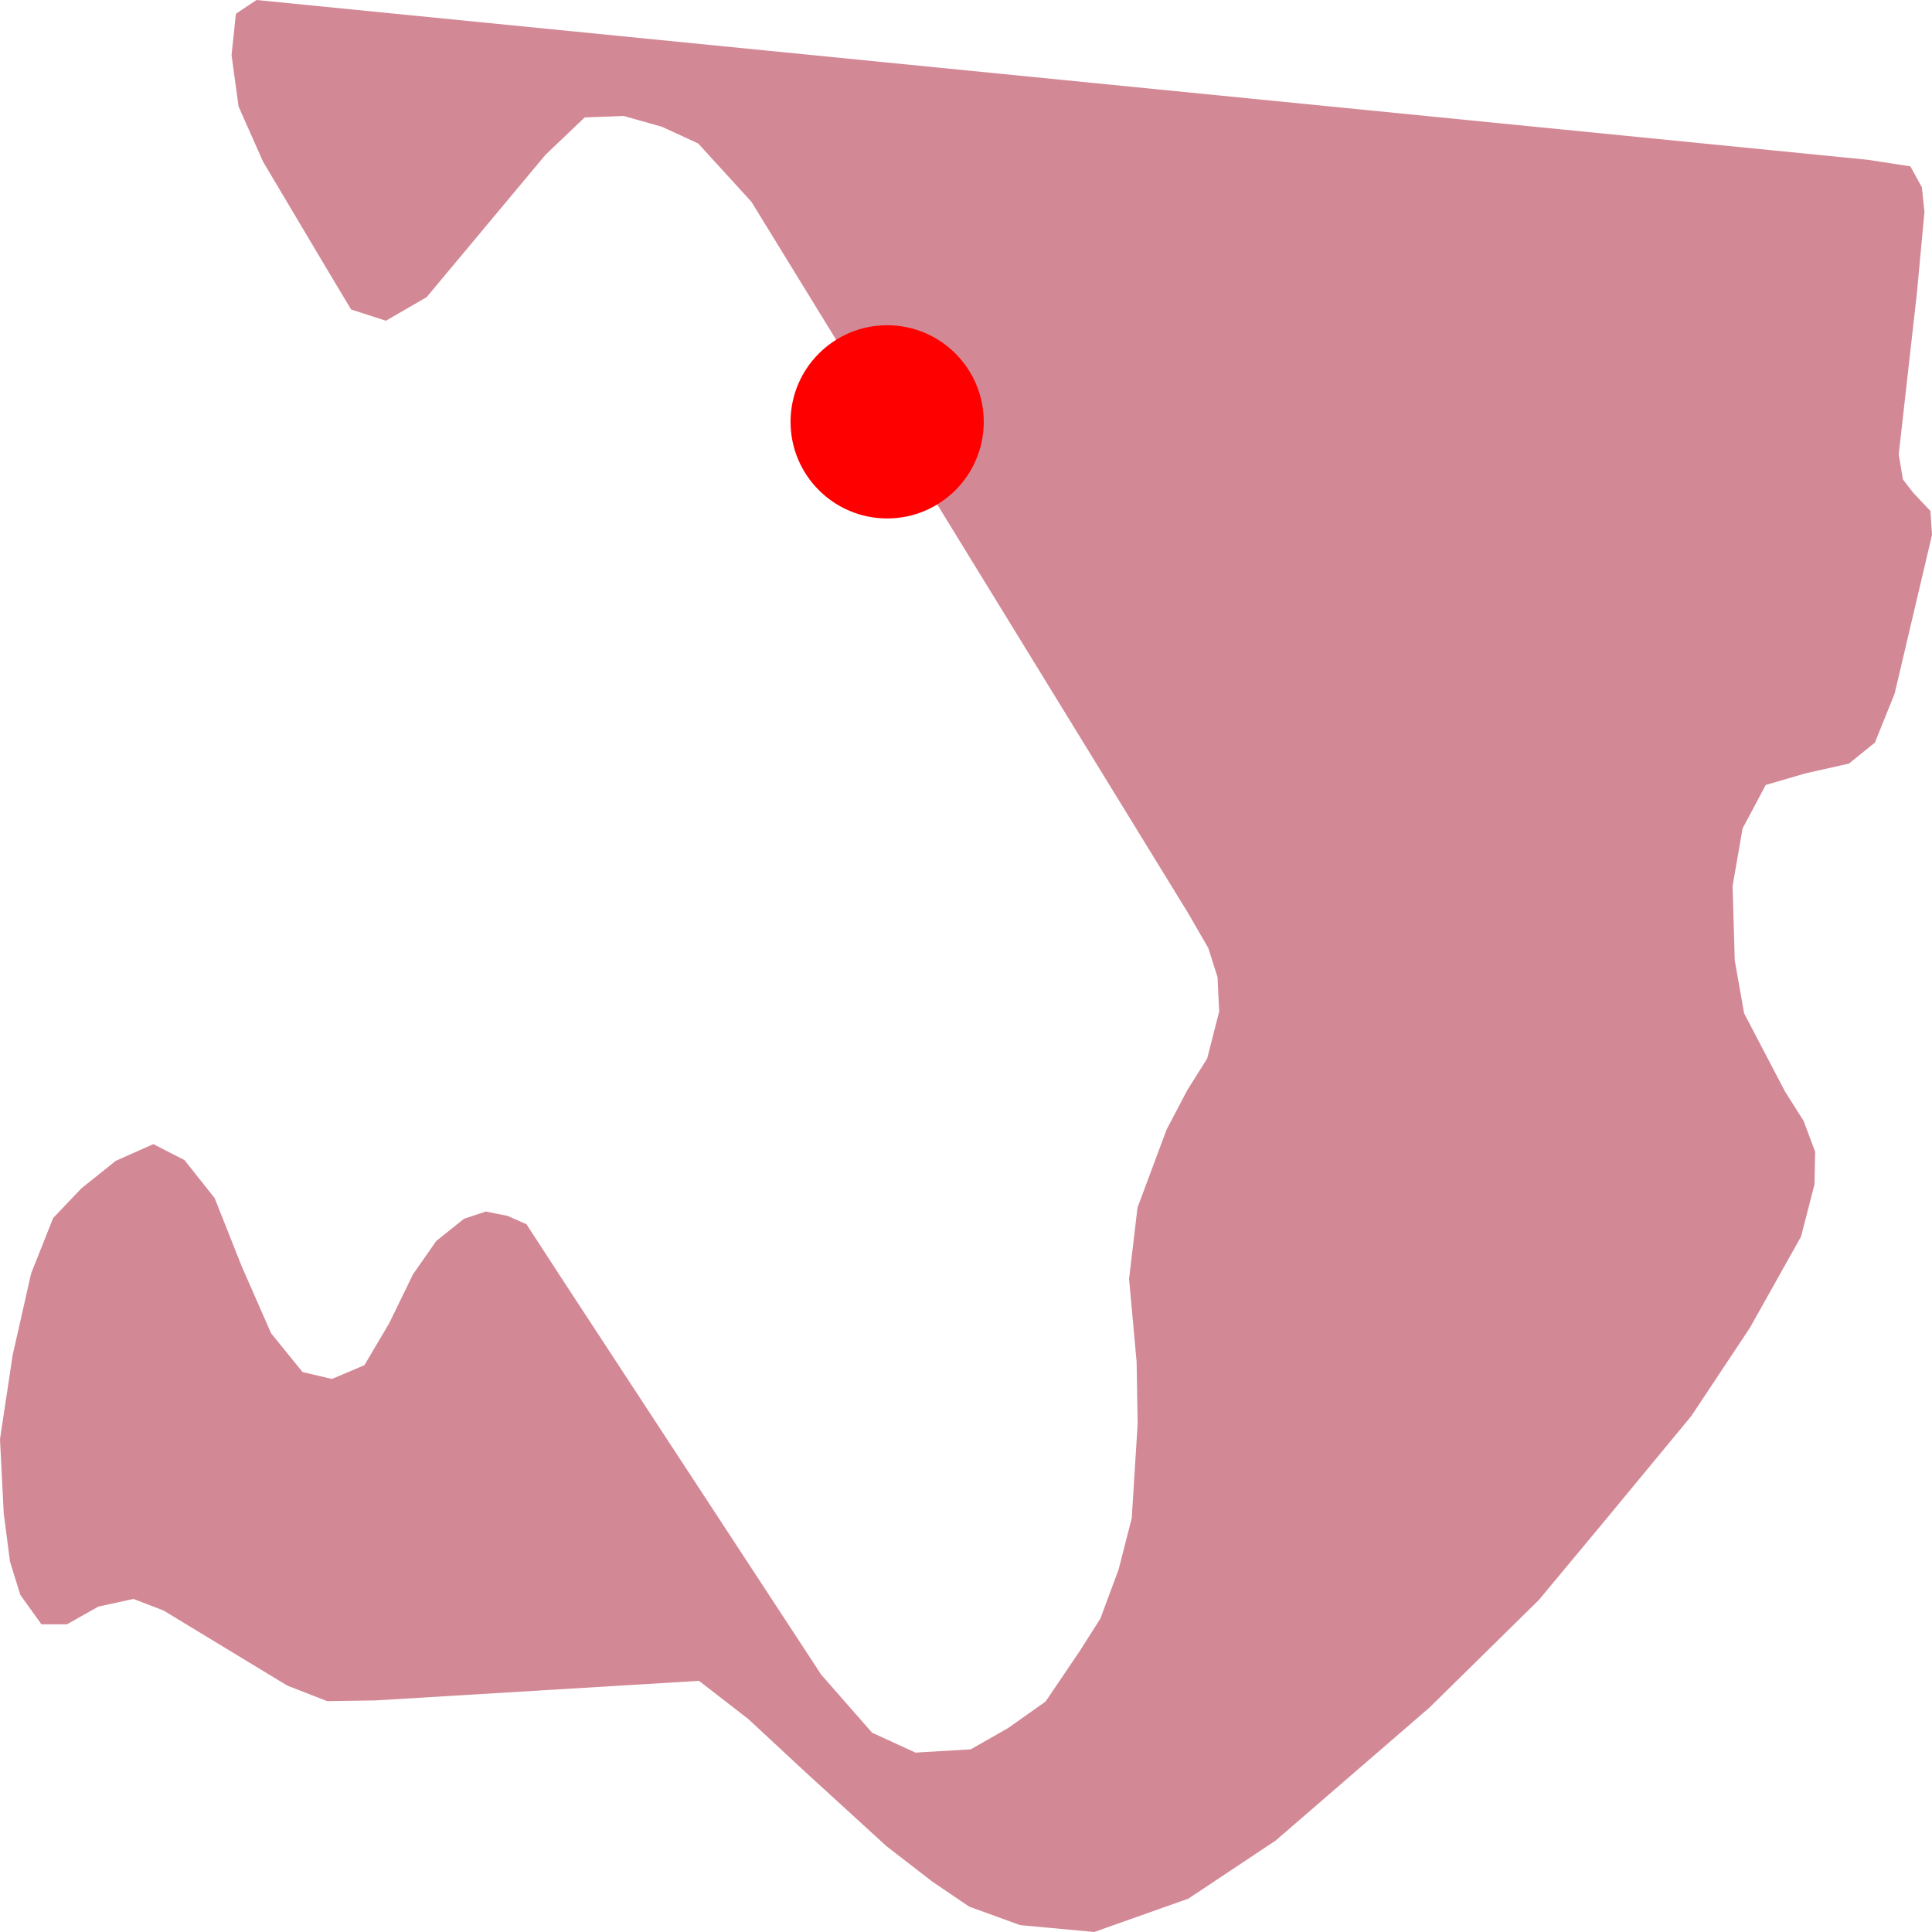
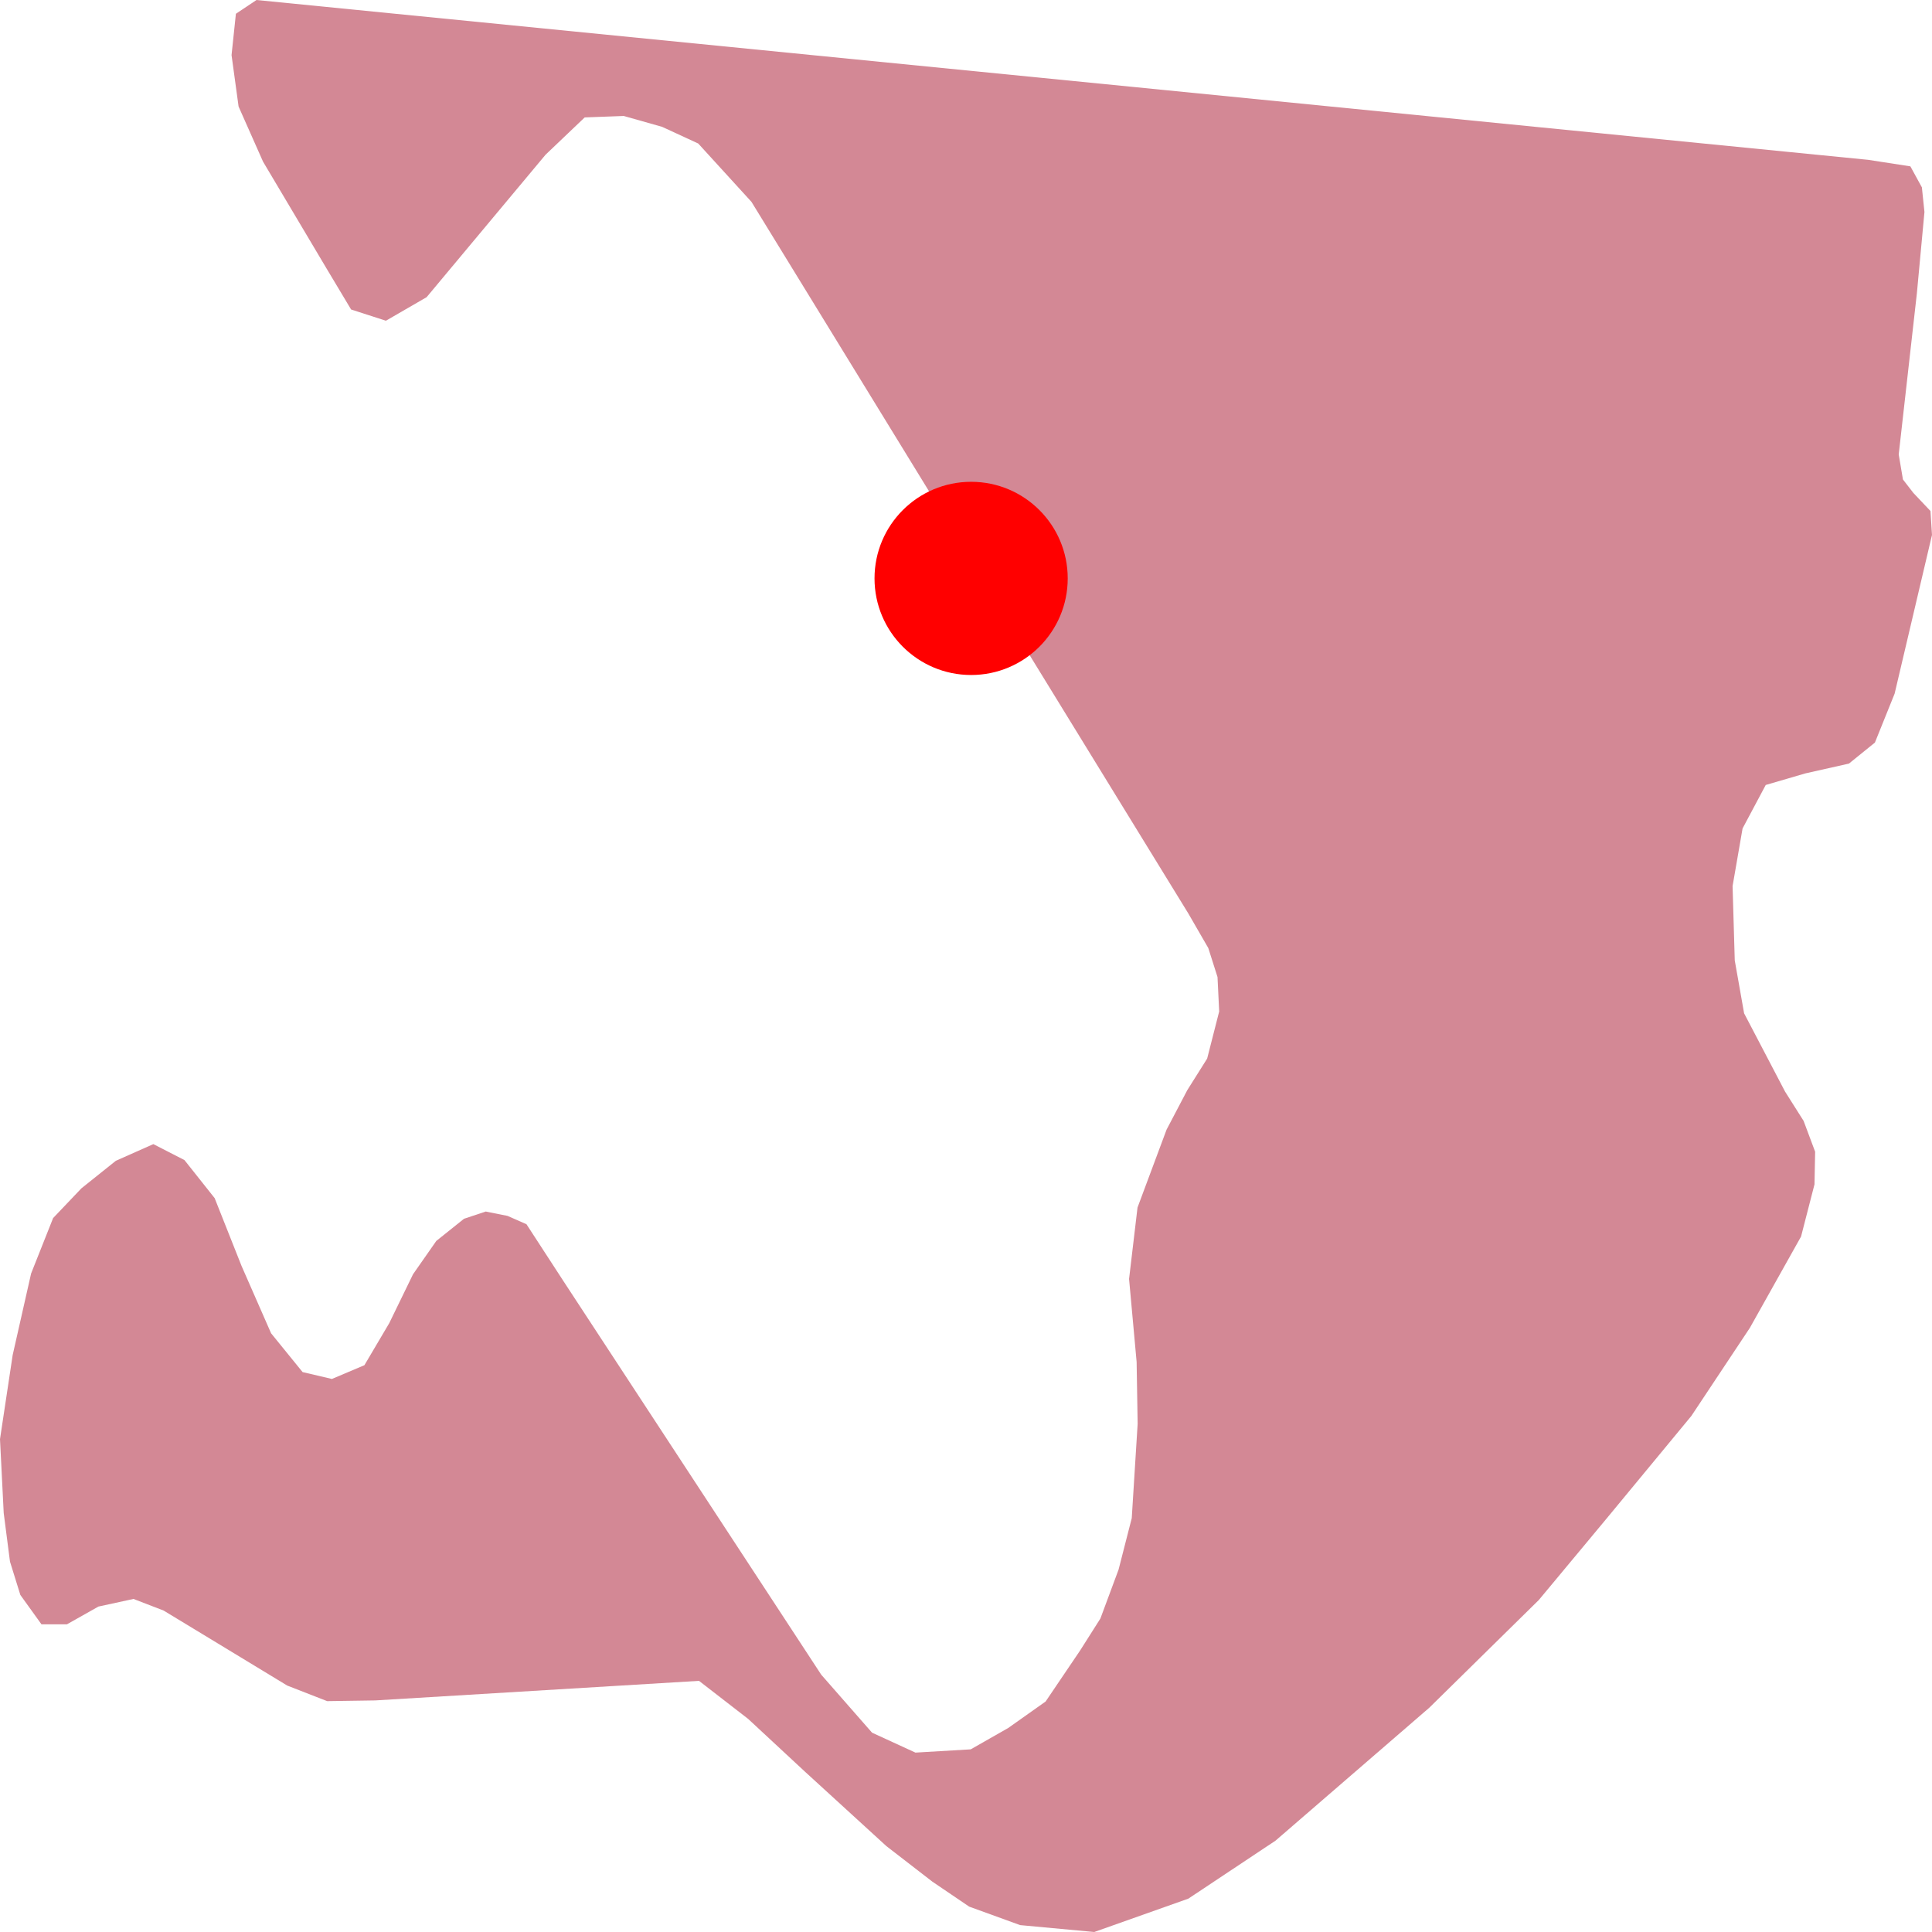
<svg xmlns="http://www.w3.org/2000/svg" width="500" height="500">
-   <path d="M270.604,440.349 L260.931,447.196 L251.226,452.729 L236.915,453.573 L225.686,448.415 L212.535,433.408 L145.82,331.551 L136.246,316.826 L131.344,314.669 L125.712,313.543 L120.081,315.419 L112.926,321.14 L106.897,329.769 L100.735,342.431 L94.309,353.311 L85.895,356.875 L78.309,355.093 L70.16,345.057 L62.508,327.612 L55.552,310.073 L47.734,300.225 L39.685,296.098 L29.979,300.413 L21.068,307.541 L13.747,315.232 L8.05,329.582 L3.279,350.685 L0.0,372.444 L0.961,391.578 L2.584,404.146 L5.267,412.774 L10.733,420.371 L17.325,420.371 L25.474,415.776 L34.55,413.806 L42.335,416.807 L74.334,436.222 L84.669,440.255 L97.125,440.068 L180.9,435.003 L193.62,444.851 L208.262,458.451 L229.396,477.772 L241.288,486.963 L250.828,493.435 L264.012,498.218 L283.192,500.0 L307.539,491.371 L330.098,476.365 L369.915,441.943 L398.238,414.087 L415.562,393.266 L437.724,366.442 L452.862,343.65 L466.112,320.015 L469.591,306.509 L469.756,298.068 L466.775,290.096 L461.972,282.499 L451.371,262.24 L448.953,248.546 L448.39,229.319 L450.974,214.406 L456.97,203.151 L467.239,200.15 L478.501,197.618 L485.226,192.178 L490.327,179.516 L500,138.436 L499.602,132.245 L495.164,127.556 L492.48,124.086 L491.387,117.614 L496.091,75.877 L498.046,54.868 L497.383,48.49 L494.402,43.05 L483.47,41.362 L66.384,0.0 L61.051,3.564 L59.924,14.256 L61.746,27.575 L68.073,41.831 L84.239,69.03 L90.864,80.098 L99.874,83.005 L110.408,76.909 L141.182,40.049 L151.318,30.388 L161.422,30.013 L171.359,32.827 L180.701,37.141 L194.481,52.242 L307.506,236.353 L312.707,245.357 L315.092,252.861 L315.523,261.771 L312.409,273.964 L307.274,282.123 L301.908,292.347 L294.388,312.512 L292.202,330.989 L294.157,352.467 L294.422,368.505 L292.898,392.891 L289.486,406.209 L284.782,418.871 L279.548,427.124 L270.604,440.349" fill="#D38895" stroke="none" />
-   <circle r="25" cx="229.595" cy="109.173" fill="red" />
+   <path d="M270.604,440.349 L260.931,447.196 L251.226,452.729 L236.915,453.573 L225.686,448.415 L212.535,433.408 L145.82,331.551 L136.246,316.826 L131.344,314.669 L125.712,313.543 L120.081,315.419 L112.926,321.14 L106.897,329.769 L100.735,342.431 L94.309,353.311 L85.895,356.875 L78.309,355.093 L70.16,345.057 L62.508,327.612 L55.552,310.073 L47.734,300.225 L39.685,296.098 L29.979,300.413 L21.068,307.541 L13.747,315.232 L8.05,329.582 L3.279,350.685 L0.0,372.444 L0.961,391.578 L2.584,404.146 L5.267,412.774 L10.733,420.371 L17.325,420.371 L25.474,415.776 L34.55,413.806 L42.335,416.807 L54.094,423.935 L74.334,436.222 L84.669,440.255 L97.125,440.068 L180.9,435.003 L193.62,444.851 L208.262,458.451 L229.396,477.772 L241.288,486.963 L250.828,493.435 L264.012,498.218 L283.192,500.0 L307.539,491.371 L330.098,476.365 L369.915,441.943 L398.238,414.087 L415.562,393.266 L437.724,366.442 L452.862,343.65 L466.112,320.015 L469.591,306.509 L469.756,298.068 L466.775,290.096 L461.972,282.499 L451.371,262.24 L448.953,248.546 L448.39,229.319 L450.974,214.406 L456.97,203.151 L467.239,200.15 L478.501,197.618 L485.226,192.178 L490.327,179.516 L500,138.436 L499.602,132.245 L495.164,127.556 L492.48,124.086 L491.387,117.614 L496.091,75.877 L498.046,54.868 L497.383,48.49 L494.402,43.05 L483.47,41.362 L462.634,39.298 L66.384,0.0 L61.051,3.564 L59.924,14.256 L61.746,27.575 L68.073,41.831 L84.239,69.03 L90.864,80.098 L99.874,83.005 L110.408,76.909 L141.182,40.049 L151.318,30.388 L161.422,30.013 L171.359,32.827 L180.701,37.141 L194.481,52.242 L250.696,143.875 L307.506,236.353 L312.707,245.357 L315.092,252.861 L315.523,261.771 L312.409,273.964 L307.274,282.123 L301.908,292.347 L294.388,312.512 L292.202,330.989 L294.157,352.467 L294.422,368.505 L292.898,392.891 L289.486,406.209 L284.782,418.871 L279.548,427.124 L270.604,440.349" fill="#D38895" stroke="none" />
+   <circle r="25" cx="251.325" cy="149.69" fill="red" />
</svg>
